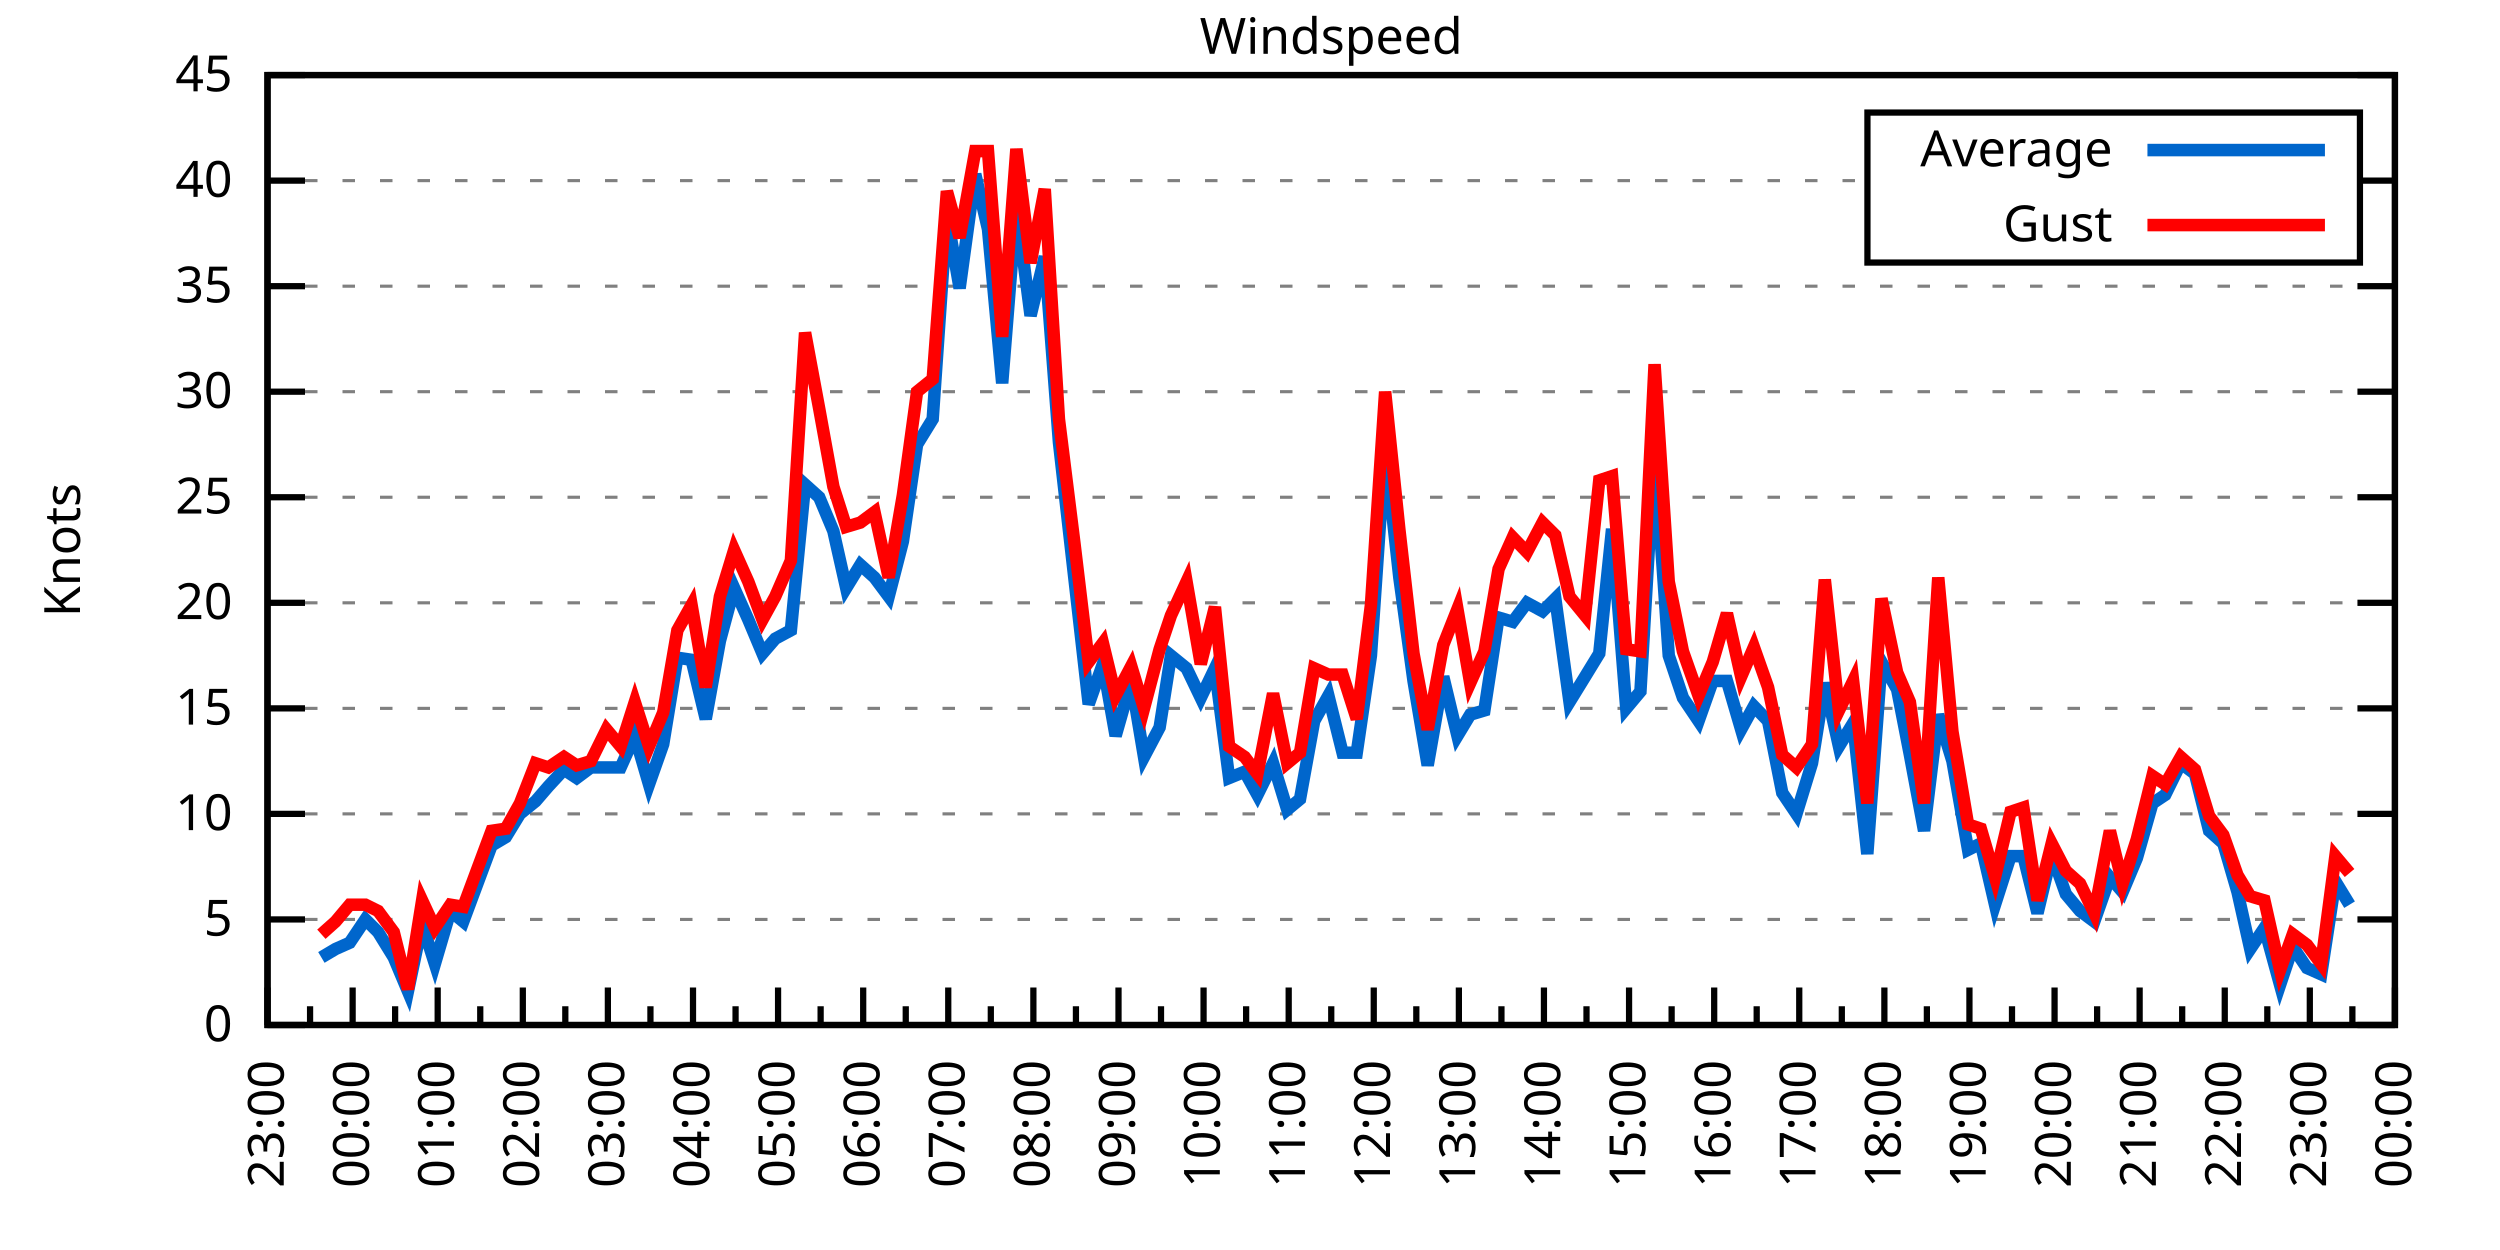
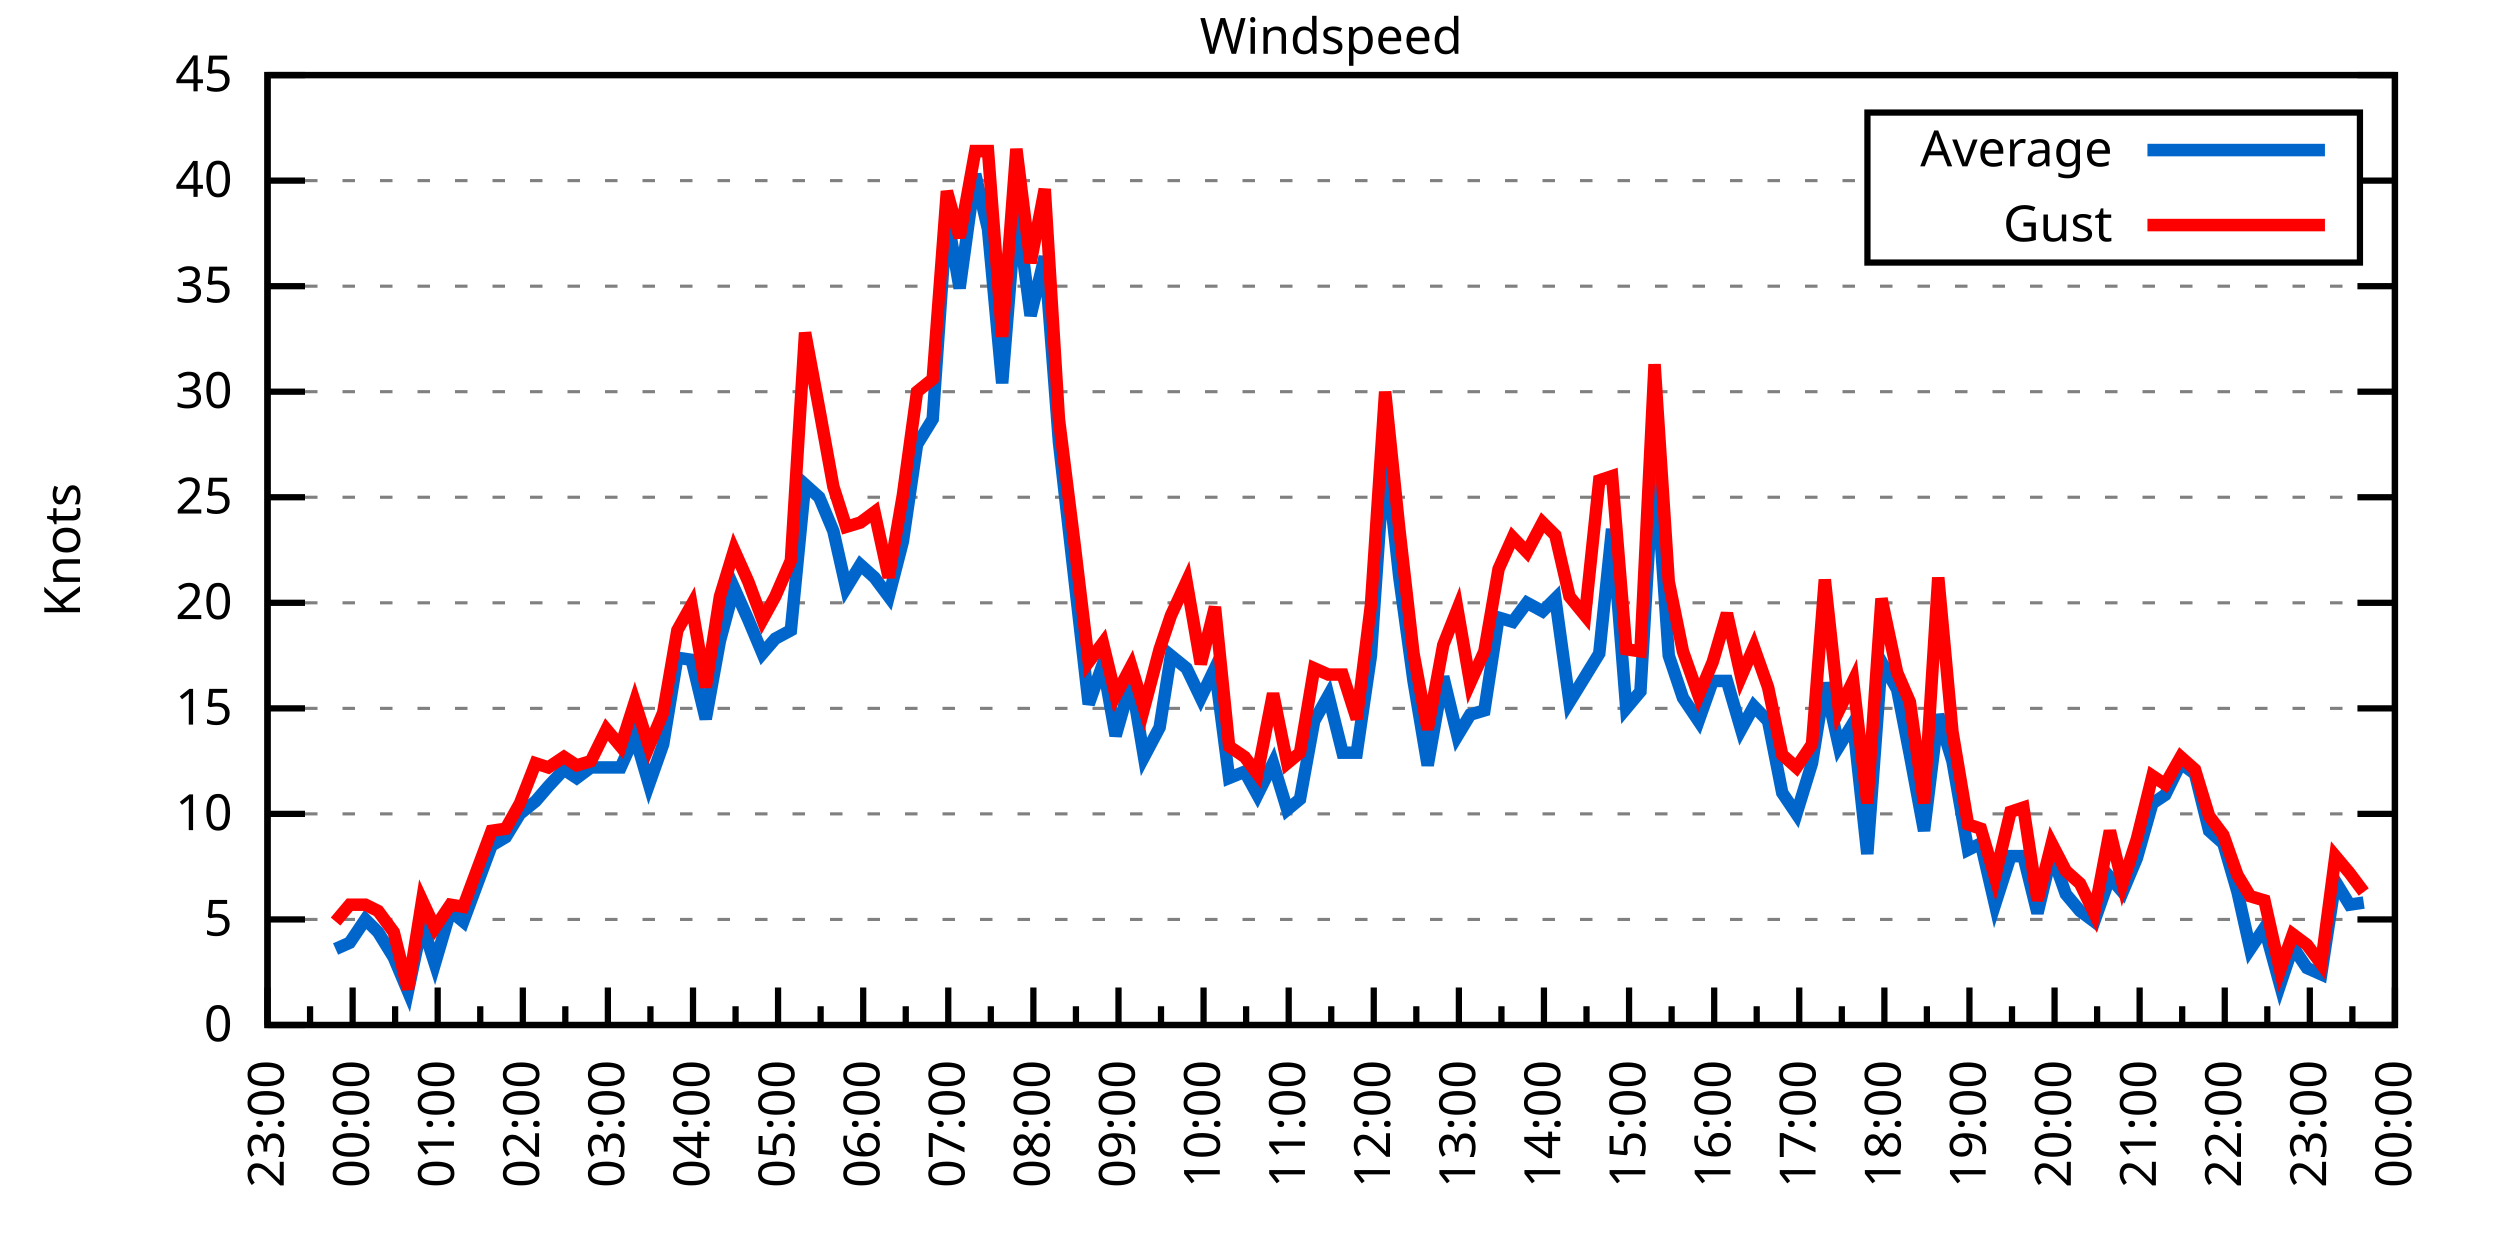
<svg xmlns="http://www.w3.org/2000/svg" xmlns:xlink="http://www.w3.org/1999/xlink" width="400" height="200" viewBox="0 0 400 200">
  <g id="gnuplot_canvas">
    <rect x="0" y="0" width="400" height="200" fill="none" />
    <defs>
      <circle id="gpDot" r="0.5" stroke-width="0.5" stroke="currentColor" />
      <path id="gpPt0" stroke-width="0.333" stroke="currentColor" d="M-1,0 h2 M0,-1 v2" />
      <path id="gpPt1" stroke-width="0.333" stroke="currentColor" d="M-1,-1 L1,1 M1,-1 L-1,1" />
      <path id="gpPt2" stroke-width="0.333" stroke="currentColor" d="M-1,0 L1,0 M0,-1 L0,1 M-1,-1 L1,1 M-1,1 L1,-1" />
      <rect id="gpPt3" stroke-width="0.333" stroke="currentColor" x="-1" y="-1" width="2" height="2" />
      <rect id="gpPt4" stroke-width="0.333" stroke="currentColor" fill="currentColor" x="-1" y="-1" width="2" height="2" />
      <circle id="gpPt5" stroke-width="0.333" stroke="currentColor" cx="0" cy="0" r="1" />
      <use xlink:href="#gpPt5" id="gpPt6" fill="currentColor" stroke="none" />
      <path id="gpPt7" stroke-width="0.333" stroke="currentColor" d="M0,-1.33 L-1.33,0.67 L1.33,0.67 z" />
      <use xlink:href="#gpPt7" id="gpPt8" fill="currentColor" stroke="none" />
      <use xlink:href="#gpPt7" id="gpPt9" stroke="currentColor" transform="rotate(180)" />
      <use xlink:href="#gpPt9" id="gpPt10" fill="currentColor" stroke="none" />
      <use xlink:href="#gpPt3" id="gpPt11" stroke="currentColor" transform="rotate(45)" />
      <use xlink:href="#gpPt11" id="gpPt12" fill="currentColor" stroke="none" />
      <path id="gpPt13" stroke-width="0.333" stroke="currentColor" d="M0,1.330 L1.265,0.411 L0.782,-1.067 L-0.782,-1.076 L-1.265,0.411 z" />
      <use xlink:href="#gpPt13" id="gpPt14" fill="currentColor" stroke="none" />
      <filter id="textbox" filterUnits="objectBoundingBox" x="0" y="0" height="1" width="1">
        <feFlood flood-color="white" flood-opacity="1" result="bgnd" />
        <feComposite in="SourceGraphic" in2="bgnd" operator="atop" />
      </filter>
      <filter id="greybox" filterUnits="objectBoundingBox" x="0" y="0" height="1" width="1">
        <feFlood flood-color="lightgrey" flood-opacity="1" result="grey" />
        <feComposite in="SourceGraphic" in2="grey" operator="atop" />
      </filter>
    </defs>
    <g fill="none" color="white" stroke="currentColor" stroke-width="1.00" stroke-linecap="butt" stroke-linejoin="miter">
</g>
    <g fill="none" color="black" stroke="currentColor" stroke-width="1.00" stroke-linecap="butt" stroke-linejoin="miter">
      <g stroke="none" shape-rendering="crispEdges">
        <polygon fill="rgb(255, 255, 255)" points="42.80,164.00 383.18,164.00 383.18,12.02 42.80,12.02 " />
      </g>
    </g>
    <g fill="none" color="black" stroke="currentColor" stroke-width="1.00" stroke-linecap="butt" stroke-linejoin="miter">
</g>
    <g fill="none" color="black" stroke="black" stroke-width="0.50" stroke-linecap="butt" stroke-linejoin="miter">
</g>
    <g fill="none" color="gray" stroke="currentColor" stroke-width="0.50" stroke-linecap="butt" stroke-linejoin="miter">
      <path stroke="gray" stroke-dasharray="2,4" class="gridline" d="M42.80,164.00 L383.19,164.00  " />
    </g>
    <g fill="none" color="gray" stroke="gray" stroke-width="1.00" stroke-linecap="butt" stroke-linejoin="miter">
</g>
    <g fill="none" color="black" stroke="currentColor" stroke-width="1.00" stroke-linecap="butt" stroke-linejoin="miter">
      <path stroke="black" d="M42.80,164.00 L48.80,164.00 M383.19,164.00 L377.19,164.00  " />
      <g transform="translate(37.20,166.60)" stroke="none" fill="black" font-family="Sans" font-size="8.00" text-anchor="end">
        <text>
          <tspan font-family="Sans"> 0</tspan>
        </text>
      </g>
    </g>
    <g fill="none" color="black" stroke="currentColor" stroke-width="1.00" stroke-linecap="butt" stroke-linejoin="miter">
</g>
    <g fill="none" color="black" stroke="black" stroke-width="0.50" stroke-linecap="butt" stroke-linejoin="miter">
</g>
    <g fill="none" color="gray" stroke="currentColor" stroke-width="0.50" stroke-linecap="butt" stroke-linejoin="miter">
      <path stroke="gray" stroke-dasharray="2,4" class="gridline" d="M42.80,147.11 L383.19,147.11  " />
    </g>
    <g fill="none" color="gray" stroke="gray" stroke-width="1.00" stroke-linecap="butt" stroke-linejoin="miter">
</g>
    <g fill="none" color="black" stroke="currentColor" stroke-width="1.00" stroke-linecap="butt" stroke-linejoin="miter">
      <path stroke="black" d="M42.80,147.11 L48.80,147.11 M383.19,147.11 L377.19,147.11  " />
      <g transform="translate(37.20,149.71)" stroke="none" fill="black" font-family="Sans" font-size="8.00" text-anchor="end">
        <text>
          <tspan font-family="Sans"> 5</tspan>
        </text>
      </g>
    </g>
    <g fill="none" color="black" stroke="currentColor" stroke-width="1.00" stroke-linecap="butt" stroke-linejoin="miter">
</g>
    <g fill="none" color="black" stroke="black" stroke-width="0.50" stroke-linecap="butt" stroke-linejoin="miter">
</g>
    <g fill="none" color="gray" stroke="currentColor" stroke-width="0.50" stroke-linecap="butt" stroke-linejoin="miter">
      <path stroke="gray" stroke-dasharray="2,4" class="gridline" d="M42.80,130.22 L383.19,130.22  " />
    </g>
    <g fill="none" color="gray" stroke="gray" stroke-width="1.00" stroke-linecap="butt" stroke-linejoin="miter">
</g>
    <g fill="none" color="black" stroke="currentColor" stroke-width="1.00" stroke-linecap="butt" stroke-linejoin="miter">
      <path stroke="black" d="M42.80,130.22 L48.80,130.22 M383.19,130.22 L377.19,130.22  " />
      <g transform="translate(37.20,132.82)" stroke="none" fill="black" font-family="Sans" font-size="8.00" text-anchor="end">
        <text>
          <tspan font-family="Sans"> 10</tspan>
        </text>
      </g>
    </g>
    <g fill="none" color="black" stroke="currentColor" stroke-width="1.00" stroke-linecap="butt" stroke-linejoin="miter">
</g>
    <g fill="none" color="black" stroke="black" stroke-width="0.50" stroke-linecap="butt" stroke-linejoin="miter">
</g>
    <g fill="none" color="gray" stroke="currentColor" stroke-width="0.50" stroke-linecap="butt" stroke-linejoin="miter">
      <path stroke="gray" stroke-dasharray="2,4" class="gridline" d="M42.80,113.34 L383.19,113.34  " />
    </g>
    <g fill="none" color="gray" stroke="gray" stroke-width="1.00" stroke-linecap="butt" stroke-linejoin="miter">
</g>
    <g fill="none" color="black" stroke="currentColor" stroke-width="1.00" stroke-linecap="butt" stroke-linejoin="miter">
      <path stroke="black" d="M42.80,113.34 L48.80,113.34 M383.19,113.34 L377.19,113.34  " />
      <g transform="translate(37.20,115.94)" stroke="none" fill="black" font-family="Sans" font-size="8.00" text-anchor="end">
        <text>
          <tspan font-family="Sans"> 15</tspan>
        </text>
      </g>
    </g>
    <g fill="none" color="black" stroke="currentColor" stroke-width="1.00" stroke-linecap="butt" stroke-linejoin="miter">
</g>
    <g fill="none" color="black" stroke="black" stroke-width="0.50" stroke-linecap="butt" stroke-linejoin="miter">
</g>
    <g fill="none" color="gray" stroke="currentColor" stroke-width="0.50" stroke-linecap="butt" stroke-linejoin="miter">
      <path stroke="gray" stroke-dasharray="2,4" class="gridline" d="M42.80,96.45 L383.19,96.45  " />
    </g>
    <g fill="none" color="gray" stroke="gray" stroke-width="1.00" stroke-linecap="butt" stroke-linejoin="miter">
</g>
    <g fill="none" color="black" stroke="currentColor" stroke-width="1.00" stroke-linecap="butt" stroke-linejoin="miter">
      <path stroke="black" d="M42.80,96.45 L48.80,96.45 M383.19,96.45 L377.19,96.45  " />
      <g transform="translate(37.20,99.05)" stroke="none" fill="black" font-family="Sans" font-size="8.00" text-anchor="end">
        <text>
          <tspan font-family="Sans"> 20</tspan>
        </text>
      </g>
    </g>
    <g fill="none" color="black" stroke="currentColor" stroke-width="1.00" stroke-linecap="butt" stroke-linejoin="miter">
</g>
    <g fill="none" color="black" stroke="black" stroke-width="0.50" stroke-linecap="butt" stroke-linejoin="miter">
</g>
    <g fill="none" color="gray" stroke="currentColor" stroke-width="0.50" stroke-linecap="butt" stroke-linejoin="miter">
      <path stroke="gray" stroke-dasharray="2,4" class="gridline" d="M42.80,79.56 L383.19,79.56  " />
    </g>
    <g fill="none" color="gray" stroke="gray" stroke-width="1.00" stroke-linecap="butt" stroke-linejoin="miter">
</g>
    <g fill="none" color="black" stroke="currentColor" stroke-width="1.00" stroke-linecap="butt" stroke-linejoin="miter">
      <path stroke="black" d="M42.80,79.56 L48.80,79.56 M383.19,79.56 L377.19,79.56  " />
      <g transform="translate(37.20,82.16)" stroke="none" fill="black" font-family="Sans" font-size="8.00" text-anchor="end">
        <text>
          <tspan font-family="Sans"> 25</tspan>
        </text>
      </g>
    </g>
    <g fill="none" color="black" stroke="currentColor" stroke-width="1.00" stroke-linecap="butt" stroke-linejoin="miter">
</g>
    <g fill="none" color="black" stroke="black" stroke-width="0.50" stroke-linecap="butt" stroke-linejoin="miter">
</g>
    <g fill="none" color="gray" stroke="currentColor" stroke-width="0.50" stroke-linecap="butt" stroke-linejoin="miter">
      <path stroke="gray" stroke-dasharray="2,4" class="gridline" d="M42.80,62.67 L383.19,62.67  " />
    </g>
    <g fill="none" color="gray" stroke="gray" stroke-width="1.00" stroke-linecap="butt" stroke-linejoin="miter">
</g>
    <g fill="none" color="black" stroke="currentColor" stroke-width="1.00" stroke-linecap="butt" stroke-linejoin="miter">
      <path stroke="black" d="M42.80,62.67 L48.80,62.67 M383.19,62.67 L377.19,62.67  " />
      <g transform="translate(37.20,65.27)" stroke="none" fill="black" font-family="Sans" font-size="8.00" text-anchor="end">
        <text>
          <tspan font-family="Sans"> 30</tspan>
        </text>
      </g>
    </g>
    <g fill="none" color="black" stroke="currentColor" stroke-width="1.00" stroke-linecap="butt" stroke-linejoin="miter">
</g>
    <g fill="none" color="black" stroke="black" stroke-width="0.50" stroke-linecap="butt" stroke-linejoin="miter">
</g>
    <g fill="none" color="gray" stroke="currentColor" stroke-width="0.50" stroke-linecap="butt" stroke-linejoin="miter">
      <path stroke="gray" stroke-dasharray="2,4" class="gridline" d="M42.80,45.79 L383.19,45.79  " />
    </g>
    <g fill="none" color="gray" stroke="gray" stroke-width="1.00" stroke-linecap="butt" stroke-linejoin="miter">
</g>
    <g fill="none" color="black" stroke="currentColor" stroke-width="1.00" stroke-linecap="butt" stroke-linejoin="miter">
      <path stroke="black" d="M42.80,45.79 L48.80,45.79 M383.19,45.79 L377.19,45.79  " />
      <g transform="translate(37.20,48.39)" stroke="none" fill="black" font-family="Sans" font-size="8.00" text-anchor="end">
        <text>
          <tspan font-family="Sans"> 35</tspan>
        </text>
      </g>
    </g>
    <g fill="none" color="black" stroke="currentColor" stroke-width="1.00" stroke-linecap="butt" stroke-linejoin="miter">
</g>
    <g fill="none" color="black" stroke="black" stroke-width="0.50" stroke-linecap="butt" stroke-linejoin="miter">
</g>
    <g fill="none" color="gray" stroke="currentColor" stroke-width="0.50" stroke-linecap="butt" stroke-linejoin="miter">
      <path stroke="gray" stroke-dasharray="2,4" class="gridline" d="M42.80,28.90 L298.79,28.90 M377.59,28.90 L383.19,28.90  " />
    </g>
    <g fill="none" color="gray" stroke="gray" stroke-width="1.00" stroke-linecap="butt" stroke-linejoin="miter">
</g>
    <g fill="none" color="black" stroke="currentColor" stroke-width="1.00" stroke-linecap="butt" stroke-linejoin="miter">
      <path stroke="black" d="M42.80,28.90 L48.80,28.90 M383.19,28.90 L377.19,28.90  " />
      <g transform="translate(37.20,31.50)" stroke="none" fill="black" font-family="Sans" font-size="8.00" text-anchor="end">
        <text>
          <tspan font-family="Sans"> 40</tspan>
        </text>
      </g>
    </g>
    <g fill="none" color="black" stroke="currentColor" stroke-width="1.00" stroke-linecap="butt" stroke-linejoin="miter">
</g>
    <g fill="none" color="black" stroke="black" stroke-width="0.50" stroke-linecap="butt" stroke-linejoin="miter">
</g>
    <g fill="none" color="gray" stroke="currentColor" stroke-width="0.50" stroke-linecap="butt" stroke-linejoin="miter">
      <path stroke="gray" stroke-dasharray="2,4" class="gridline" d="M42.80,12.01 L383.19,12.01  " />
    </g>
    <g fill="none" color="gray" stroke="gray" stroke-width="1.00" stroke-linecap="butt" stroke-linejoin="miter">
</g>
    <g fill="none" color="black" stroke="currentColor" stroke-width="1.00" stroke-linecap="butt" stroke-linejoin="miter">
      <path stroke="black" d="M42.80,12.01 L48.80,12.01 M383.19,12.01 L377.19,12.01  " />
      <g transform="translate(37.20,14.61)" stroke="none" fill="black" font-family="Sans" font-size="8.00" text-anchor="end">
        <text>
          <tspan font-family="Sans"> 45</tspan>
        </text>
      </g>
    </g>
    <g fill="none" color="black" stroke="currentColor" stroke-width="1.00" stroke-linecap="butt" stroke-linejoin="miter">
      <path stroke="black" d="M42.80,164.00 L42.80,158.00  " />
      <g transform="translate(45.40,169.60) rotate(270)" stroke="none" fill="black" font-family="Sans" font-size="8.00" text-anchor="end">
        <text>
          <tspan font-family="Sans">23:00</tspan>
        </text>
      </g>
    </g>
    <g fill="none" color="black" stroke="currentColor" stroke-width="1.00" stroke-linecap="butt" stroke-linejoin="miter">
      <path stroke="black" d="M49.61,164.00 L49.61,161.00 M56.42,164.00 L56.42,158.00  " />
      <g transform="translate(59.02,169.60) rotate(270)" stroke="none" fill="black" font-family="Sans" font-size="8.00" text-anchor="end">
        <text>
          <tspan font-family="Sans">00:00</tspan>
        </text>
      </g>
    </g>
    <g fill="none" color="black" stroke="currentColor" stroke-width="1.00" stroke-linecap="butt" stroke-linejoin="miter">
      <path stroke="black" d="M63.22,164.00 L63.22,161.00 M70.03,164.00 L70.03,158.00  " />
      <g transform="translate(72.63,169.60) rotate(270)" stroke="none" fill="black" font-family="Sans" font-size="8.00" text-anchor="end">
        <text>
          <tspan font-family="Sans">01:00</tspan>
        </text>
      </g>
    </g>
    <g fill="none" color="black" stroke="currentColor" stroke-width="1.00" stroke-linecap="butt" stroke-linejoin="miter">
      <path stroke="black" d="M76.84,164.00 L76.84,161.00 M83.65,164.00 L83.65,158.00  " />
      <g transform="translate(86.25,169.60) rotate(270)" stroke="none" fill="black" font-family="Sans" font-size="8.00" text-anchor="end">
        <text>
          <tspan font-family="Sans">02:00</tspan>
        </text>
      </g>
    </g>
    <g fill="none" color="black" stroke="currentColor" stroke-width="1.00" stroke-linecap="butt" stroke-linejoin="miter">
      <path stroke="black" d="M90.45,164.00 L90.45,161.00 M97.26,164.00 L97.26,158.00  " />
      <g transform="translate(99.86,169.60) rotate(270)" stroke="none" fill="black" font-family="Sans" font-size="8.00" text-anchor="end">
        <text>
          <tspan font-family="Sans">03:00</tspan>
        </text>
      </g>
    </g>
    <g fill="none" color="black" stroke="currentColor" stroke-width="1.00" stroke-linecap="butt" stroke-linejoin="miter">
      <path stroke="black" d="M104.07,164.00 L104.07,161.00 M110.88,164.00 L110.88,158.00  " />
      <g transform="translate(113.48,169.60) rotate(270)" stroke="none" fill="black" font-family="Sans" font-size="8.00" text-anchor="end">
        <text>
          <tspan font-family="Sans">04:00</tspan>
        </text>
      </g>
    </g>
    <g fill="none" color="black" stroke="currentColor" stroke-width="1.00" stroke-linecap="butt" stroke-linejoin="miter">
      <path stroke="black" d="M117.69,164.00 L117.69,161.00 M124.49,164.00 L124.49,158.00  " />
      <g transform="translate(127.09,169.60) rotate(270)" stroke="none" fill="black" font-family="Sans" font-size="8.00" text-anchor="end">
        <text>
          <tspan font-family="Sans">05:00</tspan>
        </text>
      </g>
    </g>
    <g fill="none" color="black" stroke="currentColor" stroke-width="1.00" stroke-linecap="butt" stroke-linejoin="miter">
      <path stroke="black" d="M131.30,164.00 L131.30,161.00 M138.11,164.00 L138.11,158.00  " />
      <g transform="translate(140.71,169.60) rotate(270)" stroke="none" fill="black" font-family="Sans" font-size="8.00" text-anchor="end">
        <text>
          <tspan font-family="Sans">06:00</tspan>
        </text>
      </g>
    </g>
    <g fill="none" color="black" stroke="currentColor" stroke-width="1.00" stroke-linecap="butt" stroke-linejoin="miter">
      <path stroke="black" d="M144.92,164.00 L144.92,161.00 M151.72,164.00 L151.72,158.00  " />
      <g transform="translate(154.32,169.60) rotate(270)" stroke="none" fill="black" font-family="Sans" font-size="8.00" text-anchor="end">
        <text>
          <tspan font-family="Sans">07:00</tspan>
        </text>
      </g>
    </g>
    <g fill="none" color="black" stroke="currentColor" stroke-width="1.00" stroke-linecap="butt" stroke-linejoin="miter">
      <path stroke="black" d="M158.53,164.00 L158.53,161.00 M165.34,164.00 L165.34,158.00  " />
      <g transform="translate(167.94,169.60) rotate(270)" stroke="none" fill="black" font-family="Sans" font-size="8.00" text-anchor="end">
        <text>
          <tspan font-family="Sans">08:00</tspan>
        </text>
      </g>
    </g>
    <g fill="none" color="black" stroke="currentColor" stroke-width="1.00" stroke-linecap="butt" stroke-linejoin="miter">
      <path stroke="black" d="M172.15,164.00 L172.15,161.00 M178.96,164.00 L178.96,158.00  " />
      <g transform="translate(181.56,169.60) rotate(270)" stroke="none" fill="black" font-family="Sans" font-size="8.00" text-anchor="end">
        <text>
          <tspan font-family="Sans">09:00</tspan>
        </text>
      </g>
    </g>
    <g fill="none" color="black" stroke="currentColor" stroke-width="1.00" stroke-linecap="butt" stroke-linejoin="miter">
      <path stroke="black" d="M185.76,164.00 L185.76,161.00 M192.57,164.00 L192.57,158.00  " />
      <g transform="translate(195.17,169.60) rotate(270)" stroke="none" fill="black" font-family="Sans" font-size="8.00" text-anchor="end">
        <text>
          <tspan font-family="Sans">10:00</tspan>
        </text>
      </g>
    </g>
    <g fill="none" color="black" stroke="currentColor" stroke-width="1.00" stroke-linecap="butt" stroke-linejoin="miter">
      <path stroke="black" d="M199.38,164.00 L199.38,161.00 M206.19,164.00 L206.19,158.00  " />
      <g transform="translate(208.79,169.60) rotate(270)" stroke="none" fill="black" font-family="Sans" font-size="8.00" text-anchor="end">
        <text>
          <tspan font-family="Sans">11:00</tspan>
        </text>
      </g>
    </g>
    <g fill="none" color="black" stroke="currentColor" stroke-width="1.00" stroke-linecap="butt" stroke-linejoin="miter">
      <path stroke="black" d="M213.00,164.00 L213.00,161.00 M219.80,164.00 L219.80,158.00  " />
      <g transform="translate(222.40,169.60) rotate(270)" stroke="none" fill="black" font-family="Sans" font-size="8.00" text-anchor="end">
        <text>
          <tspan font-family="Sans">12:00</tspan>
        </text>
      </g>
    </g>
    <g fill="none" color="black" stroke="currentColor" stroke-width="1.00" stroke-linecap="butt" stroke-linejoin="miter">
      <path stroke="black" d="M226.61,164.00 L226.61,161.00 M233.42,164.00 L233.42,158.00  " />
      <g transform="translate(236.02,169.60) rotate(270)" stroke="none" fill="black" font-family="Sans" font-size="8.00" text-anchor="end">
        <text>
          <tspan font-family="Sans">13:00</tspan>
        </text>
      </g>
    </g>
    <g fill="none" color="black" stroke="currentColor" stroke-width="1.00" stroke-linecap="butt" stroke-linejoin="miter">
      <path stroke="black" d="M240.23,164.00 L240.23,161.00 M247.03,164.00 L247.03,158.00  " />
      <g transform="translate(249.63,169.60) rotate(270)" stroke="none" fill="black" font-family="Sans" font-size="8.00" text-anchor="end">
        <text>
          <tspan font-family="Sans">14:00</tspan>
        </text>
      </g>
    </g>
    <g fill="none" color="black" stroke="currentColor" stroke-width="1.00" stroke-linecap="butt" stroke-linejoin="miter">
      <path stroke="black" d="M253.84,164.00 L253.84,161.00 M260.65,164.00 L260.65,158.00  " />
      <g transform="translate(263.25,169.60) rotate(270)" stroke="none" fill="black" font-family="Sans" font-size="8.00" text-anchor="end">
        <text>
          <tspan font-family="Sans">15:00</tspan>
        </text>
      </g>
    </g>
    <g fill="none" color="black" stroke="currentColor" stroke-width="1.00" stroke-linecap="butt" stroke-linejoin="miter">
      <path stroke="black" d="M267.46,164.00 L267.46,161.00 M274.27,164.00 L274.27,158.00  " />
      <g transform="translate(276.87,169.60) rotate(270)" stroke="none" fill="black" font-family="Sans" font-size="8.00" text-anchor="end">
        <text>
          <tspan font-family="Sans">16:00</tspan>
        </text>
      </g>
    </g>
    <g fill="none" color="black" stroke="currentColor" stroke-width="1.00" stroke-linecap="butt" stroke-linejoin="miter">
      <path stroke="black" d="M281.07,164.00 L281.07,161.00 M287.88,164.00 L287.88,158.00  " />
      <g transform="translate(290.48,169.60) rotate(270)" stroke="none" fill="black" font-family="Sans" font-size="8.00" text-anchor="end">
        <text>
          <tspan font-family="Sans">17:00</tspan>
        </text>
      </g>
    </g>
    <g fill="none" color="black" stroke="currentColor" stroke-width="1.00" stroke-linecap="butt" stroke-linejoin="miter">
      <path stroke="black" d="M294.69,164.00 L294.69,161.00 M301.50,164.00 L301.50,158.00  " />
      <g transform="translate(304.10,169.60) rotate(270)" stroke="none" fill="black" font-family="Sans" font-size="8.00" text-anchor="end">
        <text>
          <tspan font-family="Sans">18:00</tspan>
        </text>
      </g>
    </g>
    <g fill="none" color="black" stroke="currentColor" stroke-width="1.00" stroke-linecap="butt" stroke-linejoin="miter">
      <path stroke="black" d="M308.30,164.00 L308.30,161.00 M315.11,164.00 L315.11,158.00  " />
      <g transform="translate(317.71,169.60) rotate(270)" stroke="none" fill="black" font-family="Sans" font-size="8.00" text-anchor="end">
        <text>
          <tspan font-family="Sans">19:00</tspan>
        </text>
      </g>
    </g>
    <g fill="none" color="black" stroke="currentColor" stroke-width="1.00" stroke-linecap="butt" stroke-linejoin="miter">
      <path stroke="black" d="M321.92,164.00 L321.92,161.00 M328.73,164.00 L328.73,158.00  " />
      <g transform="translate(331.33,169.60) rotate(270)" stroke="none" fill="black" font-family="Sans" font-size="8.00" text-anchor="end">
        <text>
          <tspan font-family="Sans">20:00</tspan>
        </text>
      </g>
    </g>
    <g fill="none" color="black" stroke="currentColor" stroke-width="1.00" stroke-linecap="butt" stroke-linejoin="miter">
      <path stroke="black" d="M335.54,164.00 L335.54,161.00 M342.34,164.00 L342.34,158.00  " />
      <g transform="translate(344.94,169.60) rotate(270)" stroke="none" fill="black" font-family="Sans" font-size="8.00" text-anchor="end">
        <text>
          <tspan font-family="Sans">21:00</tspan>
        </text>
      </g>
    </g>
    <g fill="none" color="black" stroke="currentColor" stroke-width="1.00" stroke-linecap="butt" stroke-linejoin="miter">
      <path stroke="black" d="M349.15,164.00 L349.15,161.00 M355.96,164.00 L355.96,158.00  " />
      <g transform="translate(358.56,169.60) rotate(270)" stroke="none" fill="black" font-family="Sans" font-size="8.00" text-anchor="end">
        <text>
          <tspan font-family="Sans">22:00</tspan>
        </text>
      </g>
    </g>
    <g fill="none" color="black" stroke="currentColor" stroke-width="1.00" stroke-linecap="butt" stroke-linejoin="miter">
      <path stroke="black" d="M362.77,164.00 L362.77,161.00 M369.57,164.00 L369.57,158.00  " />
      <g transform="translate(372.17,169.60) rotate(270)" stroke="none" fill="black" font-family="Sans" font-size="8.00" text-anchor="end">
        <text>
          <tspan font-family="Sans">23:00</tspan>
        </text>
      </g>
    </g>
    <g fill="none" color="black" stroke="currentColor" stroke-width="1.00" stroke-linecap="butt" stroke-linejoin="miter">
      <path stroke="black" d="M376.38,164.00 L376.38,161.00 M383.19,164.00 L383.19,158.00  " />
      <g transform="translate(385.79,169.60) rotate(270)" stroke="none" fill="black" font-family="Sans" font-size="8.00" text-anchor="end">
        <text>
          <tspan font-family="Sans">00:00</tspan>
        </text>
      </g>
    </g>
    <g fill="none" color="black" stroke="currentColor" stroke-width="1.00" stroke-linecap="butt" stroke-linejoin="miter">
</g>
    <g fill="none" color="black" stroke="currentColor" stroke-width="1.00" stroke-linecap="butt" stroke-linejoin="miter">
      <path stroke="black" d="M42.80,12.01 L42.80,164.00 L383.19,164.00 L383.19,12.01 L42.80,12.01 Z  " />
    </g>
    <g fill="none" color="black" stroke="currentColor" stroke-width="1.00" stroke-linecap="butt" stroke-linejoin="miter">
      <g transform="translate(12.80,88.01) rotate(270)" stroke="none" fill="black" font-family="Sans" font-size="8.00" text-anchor="middle">
        <text>
          <tspan font-family="Sans">Knots</tspan>
        </text>
      </g>
    </g>
    <g fill="none" color="black" stroke="currentColor" stroke-width="1.00" stroke-linecap="butt" stroke-linejoin="miter">
</g>
    <g fill="none" color="black" stroke="currentColor" stroke-width="1.00" stroke-linecap="butt" stroke-linejoin="miter">
      <path stroke="black" d="M298.79,42.01 L298.79,18.01 L377.59,18.01 L377.59,42.01 L298.79,42.01 Z  " />
    </g>
    <g id="Windspeed_plot_1">
      <g fill="none" color="white" stroke="black" stroke-width="2.00" stroke-linecap="butt" stroke-linejoin="miter">
</g>
      <g fill="none" color="black" stroke="currentColor" stroke-width="2.00" stroke-linecap="butt" stroke-linejoin="miter">
        <g transform="translate(337.99,26.61)" stroke="none" fill="black" font-family="Sans" font-size="8.00" text-anchor="end">
          <text>
            <tspan font-family="Sans">Average</tspan>
          </text>
        </g>
      </g>
      <g fill="none" color="black" stroke="currentColor" stroke-width="2.00" stroke-linecap="butt" stroke-linejoin="miter">
-         <path stroke="rgb(  0, 102, 204)" d="M343.59,24.01 L371.99,24.01 M51.42,153.19 L53.69,151.84 L55.96,150.83 L58.46,147.11 L60.50,149.14 L63.00,153.19   L65.27,158.60 L67.54,147.79 L69.58,154.21 L72.07,145.76 L74.12,147.45 L78.65,135.29 L80.92,133.94 L83.19,130.22   L85.69,128.20 L87.73,125.83 L90.23,123.13 L92.27,124.48 L94.54,122.79 L97.04,122.79 L99.30,122.79 L101.57,117.73   L103.84,125.50 L106.11,119.08 L108.38,105.23 L110.65,105.57 L112.92,115.03 L115.19,102.53 L117.46,94.08 L119.73,99.15   L122.00,104.56 L124.04,102.19 L126.54,100.84 L128.81,77.53 L131.07,79.56 L133.34,84.97 L135.39,94.08 L137.66,90.37   L139.92,92.40 L142.19,95.44 L144.46,86.65 L146.73,71.12 L149.23,67.06 L151.50,34.30 L153.54,46.12 L156.04,27.88   L158.08,36.67 L160.35,61.32 L162.62,32.95 L164.89,50.51 L167.16,41.06 L169.43,70.78 L171.92,92.73 L174.19,112.66   L176.46,106.24 L178.50,117.73 L181.00,108.95 L183.04,121.11 L185.54,116.38 L187.35,104.89 L189.85,106.92 L192.12,111.65   L194.39,106.92 L196.66,124.48 L199.15,123.47 L201.19,127.18 L203.69,122.12 L205.96,129.55 L208.00,127.86 L210.27,115.36   L212.54,111.31 L214.81,120.43 L217.08,120.43 L219.35,104.89 L221.62,71.79 L223.89,92.40 L226.16,108.95 L228.43,122.46   L230.92,108.27 L233.19,117.73 L235.23,114.35 L237.50,113.67 L239.77,98.81 L242.04,99.49 L244.31,96.45 L246.81,97.80   L248.85,95.77 L251.12,112.32 L253.61,108.27 L255.88,104.56 L257.93,84.63 L260.20,113.34 L262.47,110.63 L264.73,72.13   L267.00,104.89 L269.27,111.65 L271.77,115.36 L274.04,108.95 L276.31,108.95 L278.58,116.71 L280.62,113.00 L282.89,115.36   L285.16,126.85 L287.43,130.22 L289.92,122.12 L291.97,109.28 L294.23,119.42 L296.50,115.70 L298.77,136.64 L301.04,105.91   L303.54,110.30 L305.58,120.77 L307.85,132.93 L310.12,114.35 L312.39,121.78 L314.89,135.97 L316.93,134.95 L319.20,144.75   L321.69,136.98 L323.74,136.98 L326.00,146.10 L328.27,136.64 L330.54,143.06 L332.81,145.76 L335.08,147.45 L337.58,140.36   L339.62,142.72 L341.89,137.32 L344.39,128.54 L346.43,127.18 L348.92,122.12 L351.19,123.81 L353.46,132.93 L355.73,134.95   L358.00,142.72 L360.04,151.84 L362.31,148.46 L364.81,157.58 L366.85,151.50 L369.12,154.88 L371.39,155.89 L373.66,141.03   L375.93,144.75  " />
+         <path stroke="rgb(  0, 102, 204)" d="M343.59,24.01 L371.99,24.01 M53.69,151.84 L55.96,150.83 L58.46,147.11 L60.50,149.14 L63.00,153.19 L65.27,158.60   L67.54,147.79 L69.58,154.21 L72.07,145.76 L74.12,147.45 L78.65,135.29 L80.92,133.94 L83.19,130.22 L85.69,128.20   L87.73,125.83 L90.23,123.13 L92.27,124.48 L94.54,122.79 L97.04,122.79 L99.30,122.79 L101.57,117.73 L103.84,125.50   L106.11,119.08 L108.38,105.23 L110.65,105.57 L112.92,115.03 L115.19,102.53 L117.46,94.08 L119.73,99.15 L122.00,104.56   L124.04,102.19 L126.54,100.84 L128.81,77.53 L131.07,79.56 L133.34,84.97 L135.39,94.08 L137.66,90.37 L139.92,92.40   L142.19,95.44 L144.46,86.65 L146.73,71.12 L149.23,67.06 L151.50,34.30 L153.54,46.12 L156.04,27.88 L158.08,36.67   L160.35,61.32 L162.62,32.95 L164.89,50.51 L167.16,41.06 L169.43,70.78 L171.92,92.73 L174.19,112.66 L176.46,106.24   L178.50,117.73 L181.00,108.95 L183.04,121.11 L185.54,116.38 L187.35,104.89 L189.85,106.92 L192.12,111.65 L194.39,106.92   L196.66,124.48 L199.15,123.47 L201.19,127.18 L203.69,122.12 L205.96,129.55 L208.00,127.86 L210.27,115.36 L212.54,111.31   L214.81,120.43 L217.08,120.43 L219.35,104.89 L221.62,71.79 L223.89,92.40 L226.16,108.95 L228.43,122.46 L230.92,108.27   L233.19,117.73 L235.23,114.35 L237.50,113.67 L239.77,98.81 L242.04,99.49 L244.31,96.45 L246.81,97.80 L248.85,95.77   L251.12,112.32 L253.61,108.27 L255.88,104.56 L257.93,84.63 L260.20,113.34 L262.47,110.63 L264.73,72.13 L267.00,104.89   L269.27,111.65 L271.77,115.36 L274.04,108.95 L276.31,108.95 L278.58,116.71 L280.62,113.00 L282.89,115.36 L285.16,126.85   L287.43,130.22 L289.92,122.12 L291.97,109.28 L294.23,119.42 L296.50,115.70 L298.77,136.64 L301.04,105.91 L303.54,110.30   L305.58,120.77 L307.85,132.93 L310.12,114.35 L312.39,121.78 L314.89,135.97 L316.93,134.95 L319.20,144.75 L321.69,136.98   L323.74,136.98 L326.00,146.10 L328.27,136.64 L330.54,143.06 L332.81,145.76 L335.08,147.45 L337.58,140.36 L339.62,142.72   L341.89,137.32 L344.39,128.54 L346.43,127.18 L348.92,122.12 L351.19,123.81 L353.46,132.93 L355.73,134.95 L358.00,142.72   L360.04,151.84 L362.31,148.46 L364.81,157.58 L366.85,151.50 L369.12,154.88 L371.39,155.89 L373.66,141.03 L375.93,144.75   L378.20,144.41  " />
      </g>
    </g>
    <g id="Windspeed_plot_2">
      <g fill="none" color="black" stroke="currentColor" stroke-width="2.00" stroke-linecap="butt" stroke-linejoin="miter">
        <g transform="translate(337.99,38.61)" stroke="none" fill="black" font-family="Sans" font-size="8.00" text-anchor="end">
          <text>
            <tspan font-family="Sans">Gust</tspan>
          </text>
        </g>
      </g>
      <g fill="none" color="black" stroke="currentColor" stroke-width="2.00" stroke-linecap="butt" stroke-linejoin="miter">
-         <path stroke="rgb(255,   0,   0)" d="M343.59,36.01 L371.99,36.01 M51.42,149.48 L53.69,147.45 L55.96,144.75 L58.46,144.75 L60.50,145.76 L63.00,149.14   L65.27,158.26 L67.54,144.07 L69.58,148.46 L72.07,144.75 L74.12,145.09 L78.65,132.93 L80.92,132.59 L83.19,128.54   L85.69,122.12 L87.73,122.79 L90.23,121.11 L92.27,122.46 L94.54,121.78 L97.04,116.71 L99.30,119.42 L101.57,112.32   L103.84,119.42 L106.11,114.01 L108.38,100.84 L110.65,96.79 L112.92,109.96 L115.19,95.44 L117.46,88.00 L119.73,93.07   L122.00,99.15 L124.04,95.44 L126.54,89.69 L128.81,53.22 L131.07,65.38 L133.34,77.87 L135.39,84.29 L137.66,83.61   L139.92,81.93 L142.19,92.40 L144.46,79.22 L146.73,62.67 L149.23,60.65 L151.50,30.59 L153.54,38.02 L156.04,24.17   L158.08,24.17 L160.35,53.89 L162.62,23.83 L164.89,42.07 L167.16,30.25 L169.43,67.06 L171.92,86.99 L174.19,105.91   L176.46,102.87 L178.50,111.31 L181.00,106.58 L183.04,113.34 L185.54,103.88 L187.35,98.48 L189.85,93.07 L192.12,106.24   L194.39,97.12 L196.66,119.42 L199.15,121.11 L201.19,123.81 L203.69,110.97 L205.96,122.12 L208.00,120.43 L210.27,106.92   L212.54,107.93 L214.81,107.93 L217.08,115.03 L219.35,96.79 L221.62,62.67 L223.89,84.63 L226.16,104.56 L228.43,116.71   L230.92,103.20 L233.19,97.46 L235.23,109.28 L237.50,104.22 L239.77,91.04 L242.04,85.98 L244.31,88.34 L246.81,83.61   L248.85,85.64 L251.12,95.44 L253.61,98.48 L255.88,76.86 L257.93,76.18 L260.20,103.88 L262.47,104.22 L264.73,58.28   L267.00,93.07 L269.27,104.22 L271.77,111.31 L274.04,105.91 L276.31,98.14 L278.58,108.27 L280.62,103.54 L282.89,109.96   L285.16,120.77 L287.43,122.79 L289.92,119.08 L291.97,92.73 L294.23,113.67 L296.50,108.95 L298.77,128.54 L301.04,95.77   L303.54,107.59 L305.58,112.32 L307.85,128.54 L310.12,92.40 L312.39,117.05 L314.89,131.91 L316.93,132.59 L319.20,140.36   L321.69,129.89 L323.74,129.21 L326.00,144.07 L328.27,134.95 L330.54,139.34 L332.81,141.37 L335.08,146.10 L337.58,132.93   L339.62,141.37 L341.89,134.28 L344.39,124.14 L346.43,125.50 L348.92,121.11 L351.19,123.13 L353.46,130.56 L355.73,133.60   L358.00,140.02 L360.04,143.40 L362.31,144.07 L364.81,155.22 L366.85,149.48 L369.12,151.17 L371.39,154.21 L373.66,136.98   L375.93,139.68  " />
+         <path stroke="rgb(255,   0,   0)" d="M343.59,36.01 L371.99,36.01 M53.69,147.45 L55.96,144.75 L58.46,144.75 L60.50,145.76 L63.00,149.14 L65.27,158.26   L67.54,144.07 L69.58,148.46 L72.07,144.75 L74.12,145.09 L78.65,132.93 L80.92,132.59 L83.19,128.54 L85.69,122.12   L87.73,122.79 L90.23,121.11 L92.27,122.46 L94.54,121.78 L97.04,116.71 L99.30,119.42 L101.57,112.32 L103.84,119.42   L106.11,114.01 L108.38,100.84 L110.65,96.79 L112.92,109.96 L115.19,95.44 L117.46,88.00 L119.73,93.07 L122.00,99.15   L124.04,95.44 L126.54,89.69 L128.81,53.22 L131.07,65.38 L133.34,77.87 L135.39,84.29 L137.66,83.61 L139.92,81.93   L142.19,92.40 L144.46,79.22 L146.73,62.67 L149.23,60.65 L151.50,30.59 L153.54,38.02 L156.04,24.17 L158.08,24.17   L160.35,53.89 L162.62,23.83 L164.89,42.07 L167.16,30.25 L169.43,67.06 L171.92,86.99 L174.19,105.91 L176.46,102.87   L178.50,111.31 L181.00,106.58 L183.04,113.34 L185.54,103.88 L187.35,98.48 L189.85,93.07 L192.12,106.24 L194.39,97.12   L196.66,119.42 L199.15,121.11 L201.19,123.81 L203.69,110.97 L205.96,122.12 L208.00,120.43 L210.27,106.92 L212.54,107.93   L214.81,107.93 L217.08,115.03 L219.35,96.79 L221.62,62.67 L223.89,84.63 L226.16,104.56 L228.43,116.71 L230.92,103.20   L233.19,97.46 L235.23,109.28 L237.50,104.22 L239.77,91.04 L242.04,85.98 L244.31,88.34 L246.81,83.61 L248.85,85.64   L251.12,95.44 L253.61,98.48 L255.88,76.86 L257.93,76.18 L260.20,103.88 L262.47,104.22 L264.73,58.28 L267.00,93.07   L269.27,104.22 L271.77,111.31 L274.04,105.91 L276.31,98.14 L278.58,108.27 L280.62,103.54 L282.89,109.96 L285.16,120.77   L287.43,122.79 L289.92,119.08 L291.97,92.73 L294.23,113.67 L296.50,108.95 L298.77,128.54 L301.04,95.77 L303.54,107.59   L305.58,112.32 L307.85,128.54 L310.12,92.40 L312.39,117.05 L314.89,131.91 L316.93,132.59 L319.20,140.36 L321.69,129.89   L323.74,129.21 L326.00,144.07 L328.27,134.95 L330.54,139.34 L332.81,141.37 L335.08,146.10 L337.58,132.93 L339.62,141.37   L341.89,134.28 L344.39,124.14 L346.43,125.50 L348.92,121.11 L351.19,123.13 L353.46,130.56 L355.73,133.60 L358.00,140.02   L360.04,143.40 L362.31,144.07 L364.81,155.22 L366.85,149.48 L369.12,151.17 L371.39,154.21 L373.66,136.98 L375.93,139.68   L378.20,142.72  " />
      </g>
    </g>
    <g fill="none" color="black" stroke="currentColor" stroke-width="2.00" stroke-linecap="butt" stroke-linejoin="miter">
</g>
    <g fill="none" color="black" stroke="black" stroke-width="1.00" stroke-linecap="butt" stroke-linejoin="miter">
</g>
    <g fill="none" color="black" stroke="currentColor" stroke-width="1.00" stroke-linecap="butt" stroke-linejoin="miter">
      <path stroke="black" d="M42.80,12.01 L42.80,164.00 L383.19,164.00 L383.19,12.01 L42.80,12.01 Z  " />
    </g>
    <g fill="none" color="black" stroke="currentColor" stroke-width="1.00" stroke-linecap="butt" stroke-linejoin="miter">
      <g transform="translate(212.99,8.61)" stroke="none" fill="black" font-family="Sans" font-size="8.00" text-anchor="middle">
        <text>
          <tspan font-family="Sans">Windspeed</tspan>
        </text>
      </g>
    </g>
    <g fill="none" color="black" stroke="currentColor" stroke-width="1.00" stroke-linecap="butt" stroke-linejoin="miter">
</g>
  </g>
</svg>
